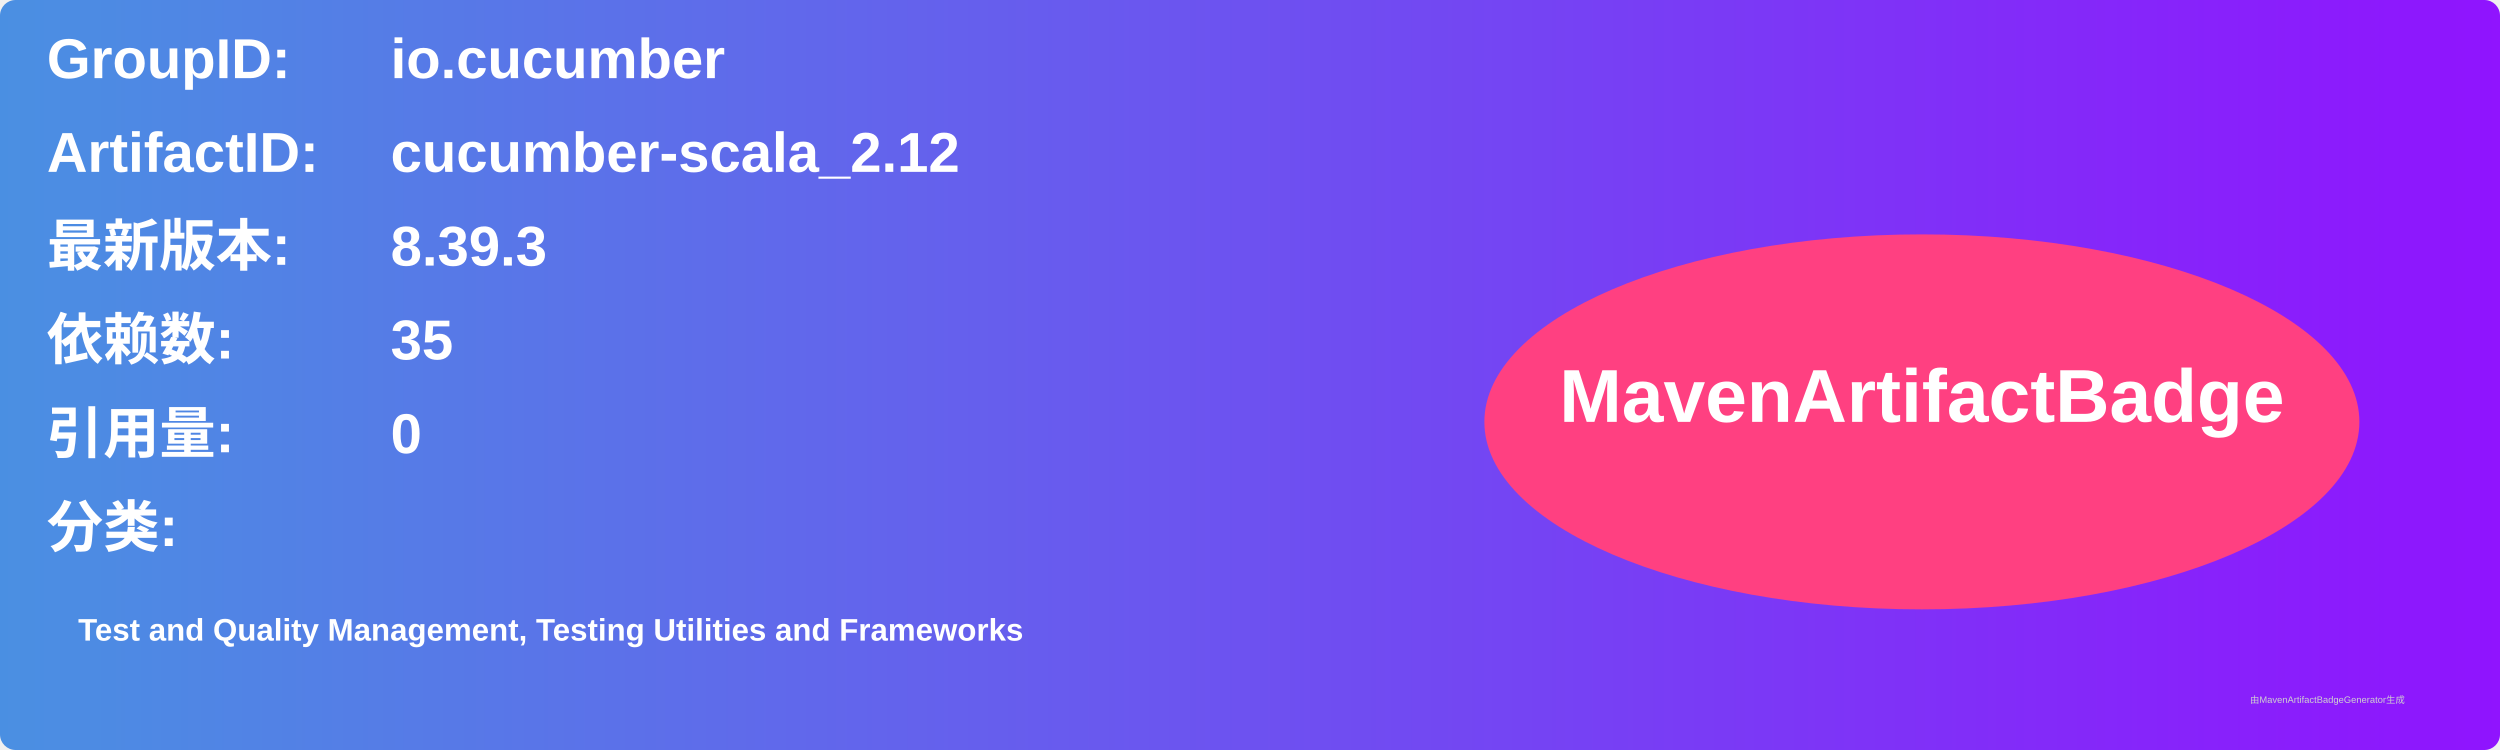
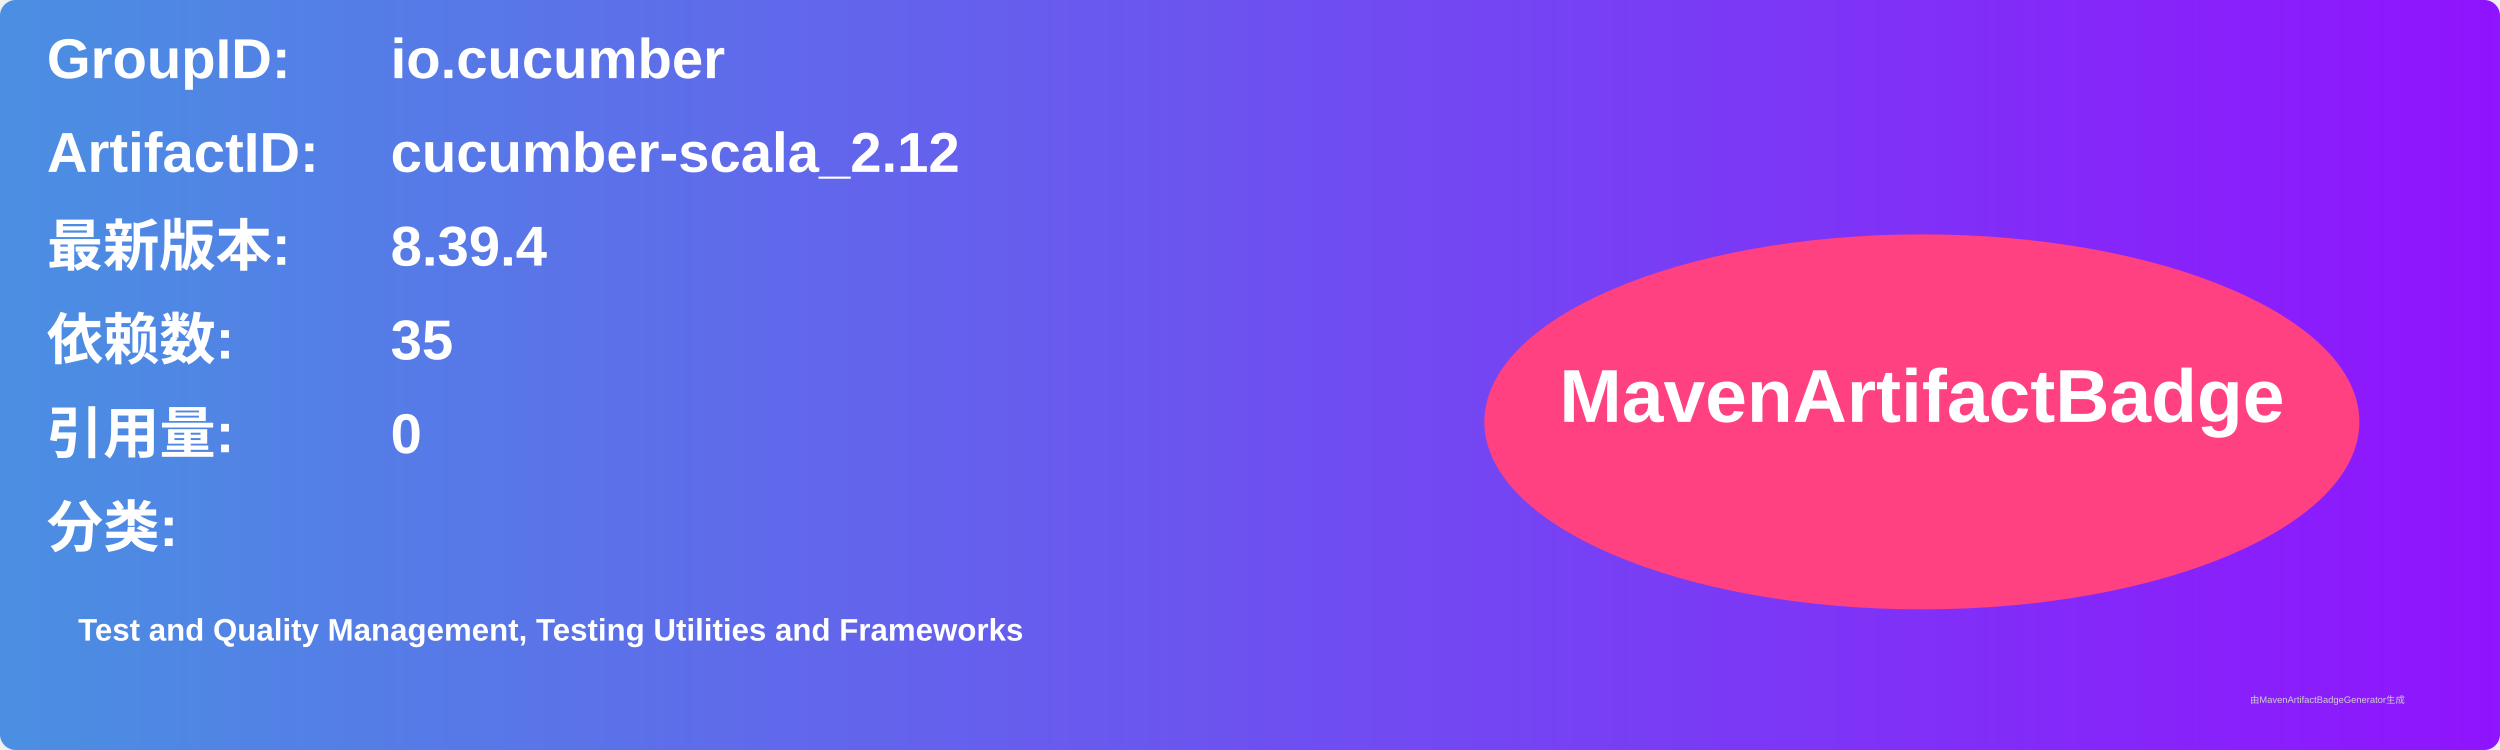
<svg xmlns="http://www.w3.org/2000/svg" width="800" height="240" viewBox="0 0 800 240">
  <linearGradient id="grad" x1="0%" y1="0%" x2="100%" y2="0%">
    <stop offset="0%" stop-color="#4a90e2" />
    <stop offset="100%" stop-color="#9013fe" />
  </linearGradient>
  <rect width="100%" height="100%" rx="5" ry="5" fill="url(#grad)" />
  <g transform="translate(15, 15)">
    <text x="0" y="10" font-family="Arial" font-size="18" fill="white" font-weight="bold" width="260">GroupID:</text>
    <text x="110" y="10" font-family="Arial" font-size="18" fill="white" font-weight="bold" width="460">io.cucumber</text>
    <text x="0" y="40" font-family="Arial" font-size="18" fill="white" font-weight="bold" width="260">ArtifactID:</text>
    <text x="110" y="40" font-family="Arial" font-size="18" fill="white" font-weight="bold" width="460">cucumber-scala_2.12</text>
    <text x="0" y="70" font-family="Arial" font-size="18" fill="white" font-weight="bold">最新版本:</text>
    <text x="110" y="70" font-family="Arial" font-size="18" fill="white" font-weight="bold">
-       <tspan font-weight="bold">8.39.3</tspan>
+       <tspan font-weight="bold">8.39.4</tspan>
    </text>
    <text x="0" y="100" font-family="Arial" font-size="18" fill="white" font-weight="bold">依赖数: </text>
    <text x="110" y="100" font-family="Arial" font-size="18" fill="white">
      <tspan font-weight="bold">35</tspan>
    </text>
    <text x="0" y="130" font-family="Arial" font-size="18" fill="white" font-weight="bold">引用量: </text>
    <text x="110" y="130" font-family="Arial" font-size="18" fill="white">
      <tspan font-weight="bold">0</tspan>
    </text>
    <text x="0" y="160" font-family="Arial" font-size="18" fill="white" font-weight="bold">分类:</text>
    <text x="10" y="190" font-family="Arial" font-size="10" fill="white">
      <tspan font-weight="bold">Test and Quality Management, Testing Utilities and Frameworks</tspan>
    </text>
    <ellipse cx="600" cy="120" rx="140" ry="60" fill="#ff4081" />
    <text x="600" y="120" text-anchor="middle" font-family="Arial" font-size="24" fill="white" font-weight="bold">MavenArtifactBadge</text>
  </g>
  <text x="720" y="225" font-family="Arial" font-size="3" fill="#d0d0d0">由MavenArtifactBadgeGenerator生成</text>
</svg>
